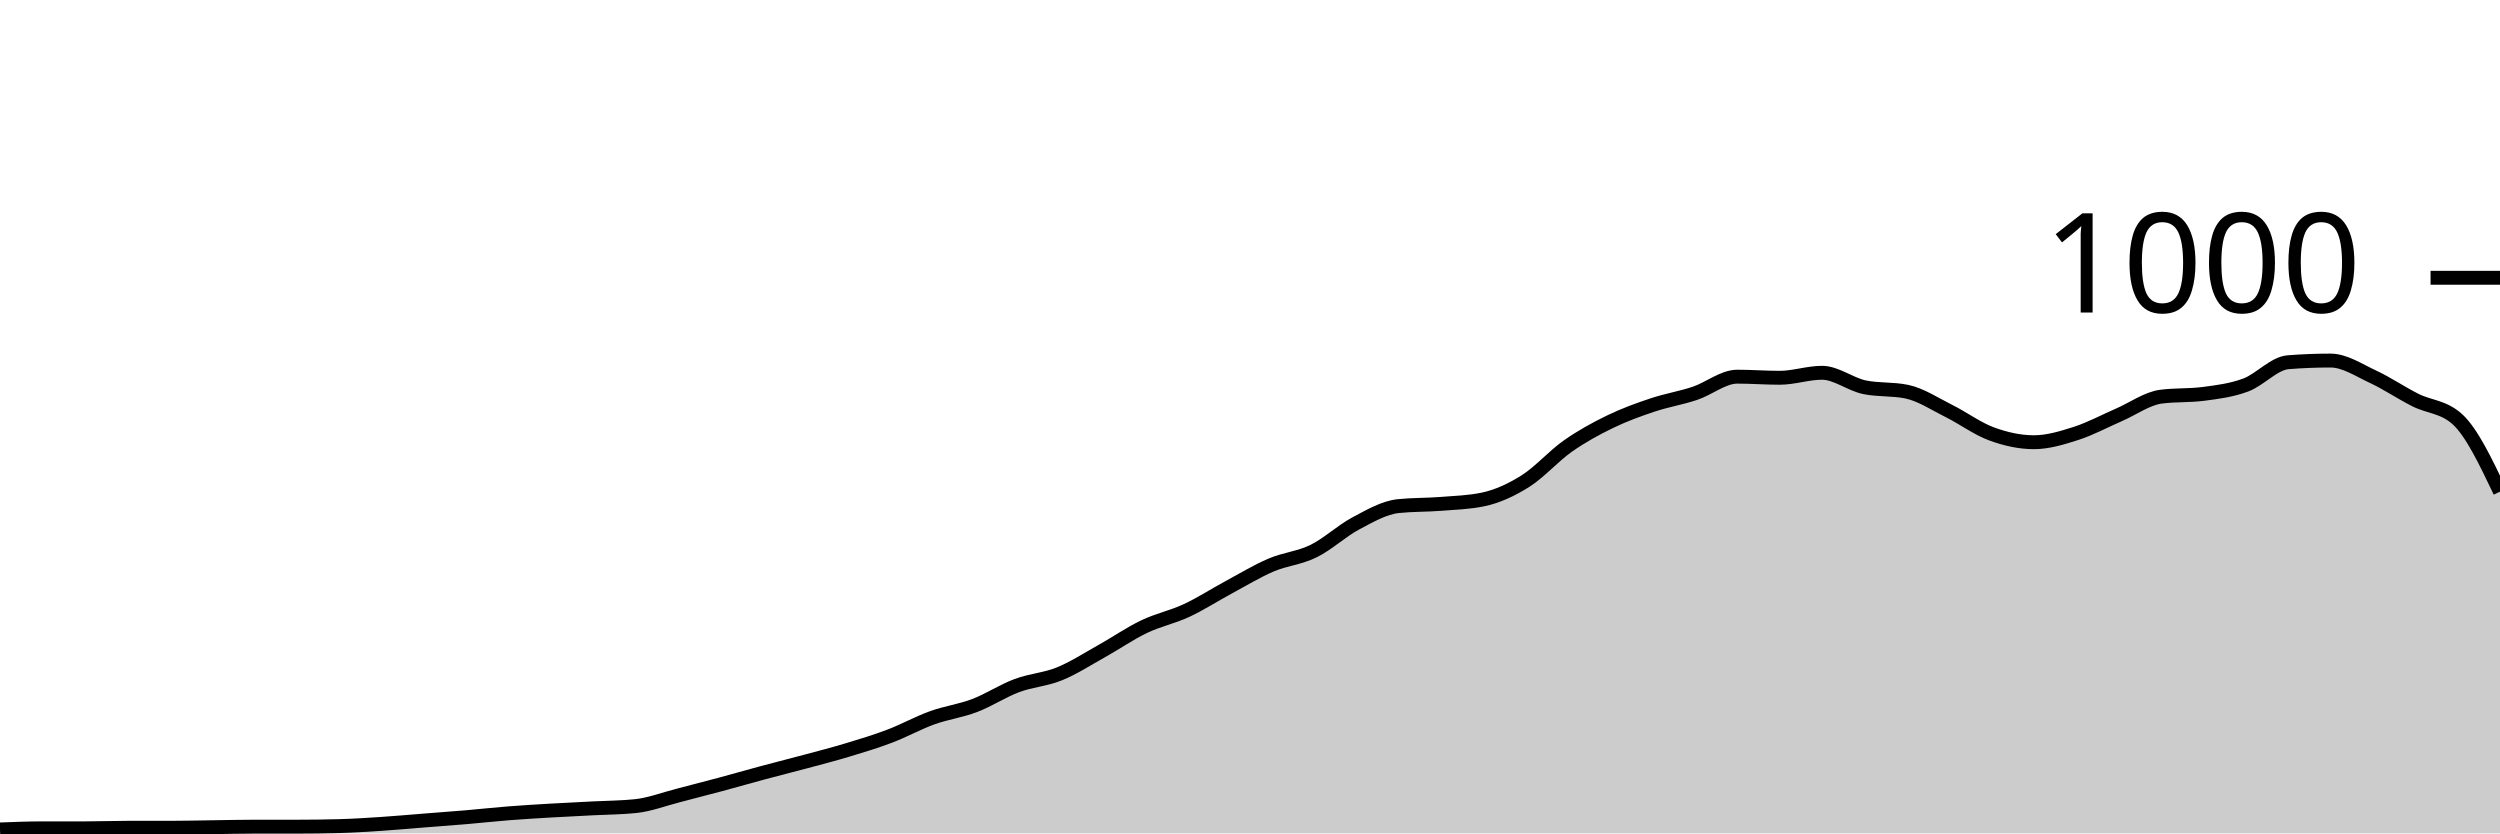
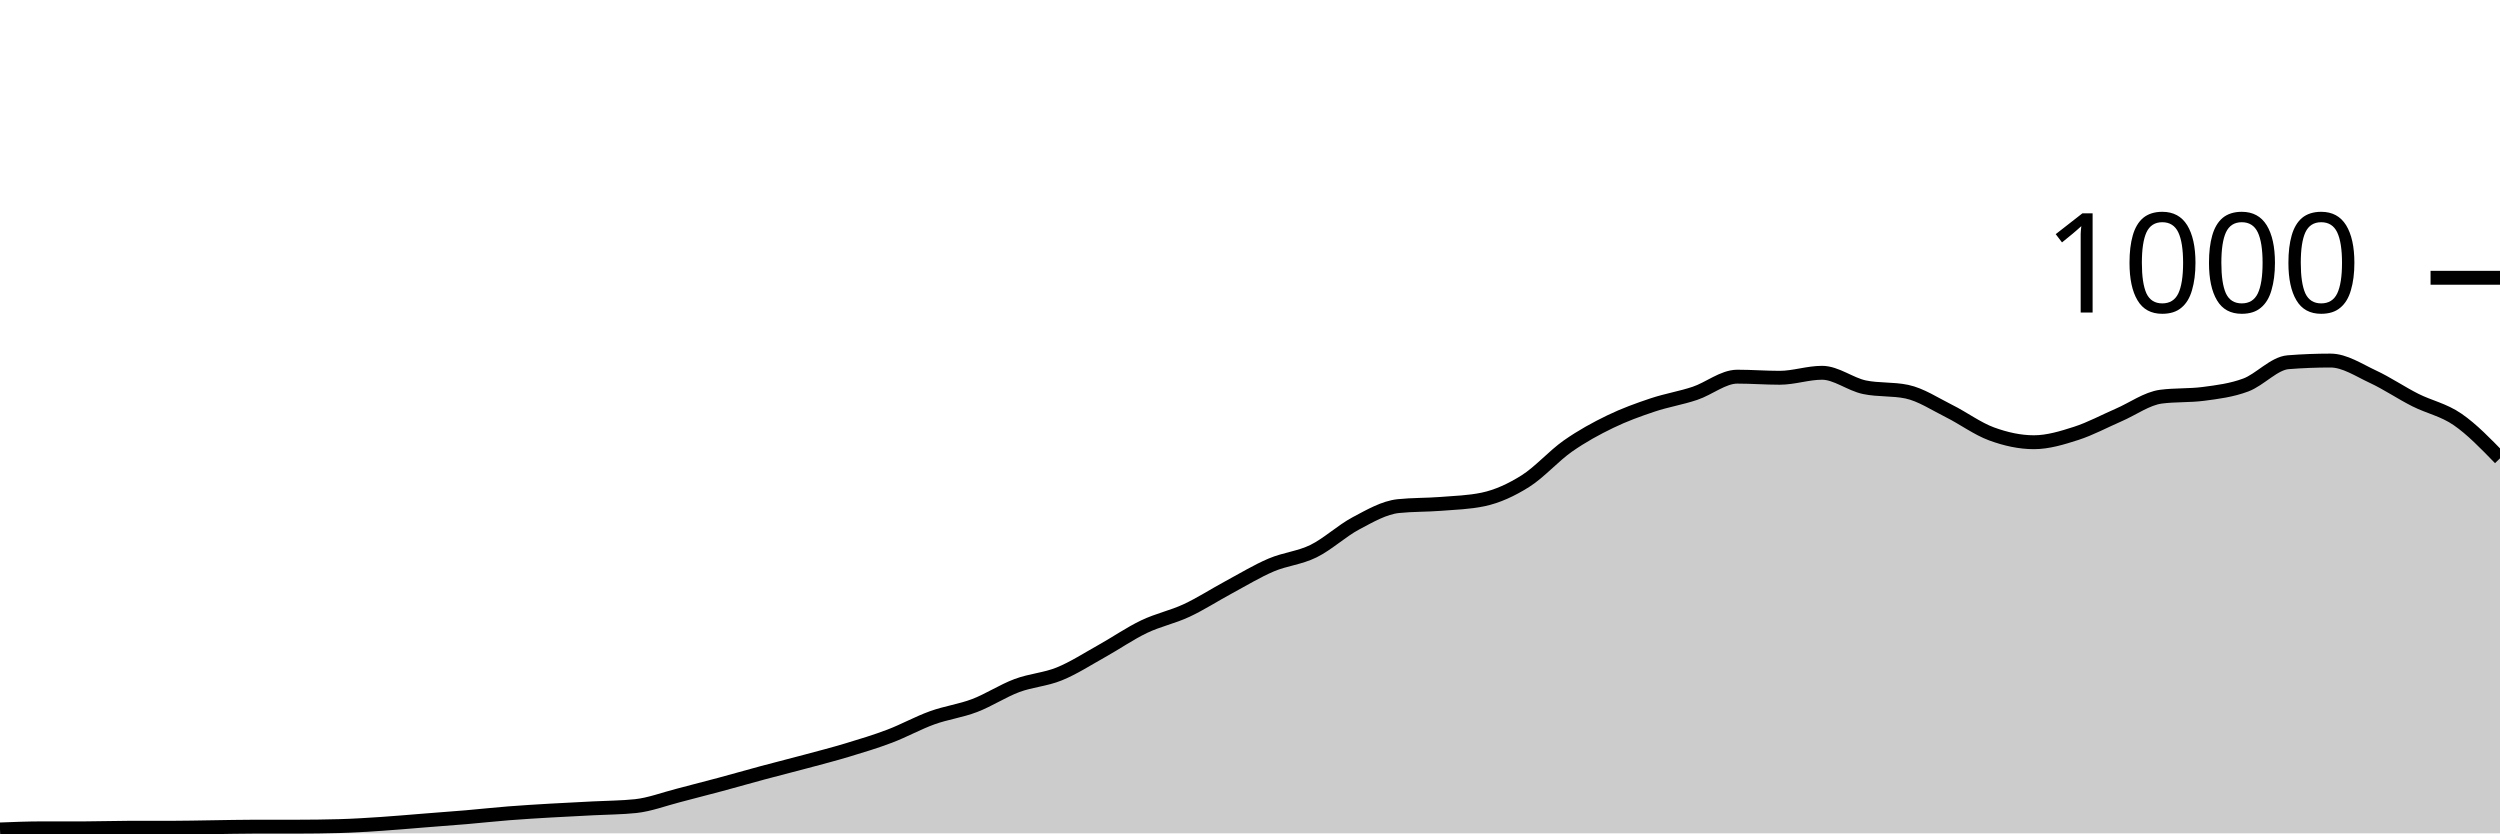
<svg xmlns="http://www.w3.org/2000/svg" viewBox="0 0 180 60">
  <g transform="translate(0,20)">
-     <path class="area" fill="rgba(0, 0, 0, 0.2)" d="M0,39.72C1.017,39.68,2.034,39.64,3.051,39.64C4.068,39.64,5.085,39.64,6.102,39.64C7.119,39.64,8.136,39.6,9.153,39.6C10.169,39.6,11.186,39.6,12.203,39.6C13.22,39.6,14.237,39.573,15.254,39.56C16.271,39.547,17.288,39.52,18.305,39.52C19.322,39.52,20.339,39.52,21.356,39.52C22.373,39.52,23.39,39.507,24.407,39.48C25.424,39.453,26.441,39.387,27.458,39.32C28.475,39.253,29.492,39.16,30.508,39.08C31.525,39,32.542,38.927,33.559,38.84C34.576,38.753,35.593,38.64,36.61,38.56C37.627,38.48,38.644,38.42,39.661,38.36C40.678,38.3,41.695,38.253,42.712,38.2C43.729,38.147,44.746,38.147,45.763,38.04C46.78,37.933,47.797,37.54,48.814,37.28C49.831,37.02,50.847,36.753,51.864,36.48C52.881,36.207,53.898,35.913,54.915,35.64C55.932,35.367,56.949,35.113,57.966,34.84C58.983,34.567,60,34.307,61.017,34C62.034,33.693,63.051,33.387,64.068,33C65.085,32.613,66.102,32.047,67.119,31.68C68.136,31.313,69.153,31.187,70.169,30.8C71.186,30.413,72.203,29.74,73.22,29.36C74.237,28.98,75.254,28.933,76.271,28.52C77.288,28.107,78.305,27.447,79.322,26.88C80.339,26.313,81.356,25.607,82.373,25.12C83.39,24.633,84.407,24.433,85.424,23.96C86.441,23.487,87.458,22.827,88.475,22.28C89.492,21.733,90.508,21.113,91.525,20.68C92.542,20.247,93.559,20.18,94.576,19.68C95.593,19.18,96.61,18.22,97.627,17.68C98.644,17.14,99.661,16.547,100.678,16.44C101.695,16.333,102.712,16.36,103.729,16.28C104.746,16.2,105.763,16.173,106.78,15.96C107.797,15.747,108.814,15.28,109.831,14.64C110.847,14,111.864,12.833,112.881,12.12C113.898,11.407,114.915,10.853,115.932,10.36C116.949,9.867,117.966,9.5,118.983,9.16C120,8.82,121.017,8.66,122.034,8.32C123.051,7.98,124.068,7.12,125.085,7.12C126.102,7.12,127.119,7.2,128.136,7.2C129.153,7.2,130.169,6.84,131.186,6.84C132.203,6.84,133.22,7.667,134.237,7.88C135.254,8.093,136.271,7.987,137.288,8.2C138.305,8.413,139.322,9.093,140.339,9.6C141.356,10.107,142.373,10.867,143.39,11.24C144.407,11.613,145.424,11.84,146.441,11.84C147.458,11.84,148.475,11.527,149.492,11.2C150.508,10.873,151.525,10.32,152.542,9.88C153.559,9.44,154.576,8.693,155.593,8.56C156.61,8.427,157.627,8.493,158.644,8.36C159.661,8.227,160.678,8.1,161.695,7.72C162.712,7.34,163.729,6.16,164.746,6.08C165.763,6,166.78,5.96,167.797,5.96C168.814,5.96,169.831,6.647,170.847,7.12C171.864,7.593,172.881,8.287,173.898,8.8C174.915,9.313,175.932,9.267,176.949,10.2C177.966,11.133,178.983,13.267,180,15.4L180,40C178.983,40,177.966,40,176.949,40C175.932,40,174.915,40,173.898,40C172.881,40,171.864,40,170.847,40C169.831,40,168.814,40,167.797,40C166.78,40,165.763,40,164.746,40C163.729,40,162.712,40,161.695,40C160.678,40,159.661,40,158.644,40C157.627,40,156.61,40,155.593,40C154.576,40,153.559,40,152.542,40C151.525,40,150.508,40,149.492,40C148.475,40,147.458,40,146.441,40C145.424,40,144.407,40,143.39,40C142.373,40,141.356,40,140.339,40C139.322,40,138.305,40,137.288,40C136.271,40,135.254,40,134.237,40C133.22,40,132.203,40,131.186,40C130.169,40,129.153,40,128.136,40C127.119,40,126.102,40,125.085,40C124.068,40,123.051,40,122.034,40C121.017,40,120,40,118.983,40C117.966,40,116.949,40,115.932,40C114.915,40,113.898,40,112.881,40C111.864,40,110.847,40,109.831,40C108.814,40,107.797,40,106.78,40C105.763,40,104.746,40,103.729,40C102.712,40,101.695,40,100.678,40C99.661,40,98.644,40,97.627,40C96.61,40,95.593,40,94.576,40C93.559,40,92.542,40,91.525,40C90.508,40,89.492,40,88.475,40C87.458,40,86.441,40,85.424,40C84.407,40,83.39,40,82.373,40C81.356,40,80.339,40,79.322,40C78.305,40,77.288,40,76.271,40C75.254,40,74.237,40,73.22,40C72.203,40,71.186,40,70.169,40C69.153,40,68.136,40,67.119,40C66.102,40,65.085,40,64.068,40C63.051,40,62.034,40,61.017,40C60,40,58.983,40,57.966,40C56.949,40,55.932,40,54.915,40C53.898,40,52.881,40,51.864,40C50.847,40,49.831,40,48.814,40C47.797,40,46.78,40,45.763,40C44.746,40,43.729,40,42.712,40C41.695,40,40.678,40,39.661,40C38.644,40,37.627,40,36.61,40C35.593,40,34.576,40,33.559,40C32.542,40,31.525,40,30.508,40C29.492,40,28.475,40,27.458,40C26.441,40,25.424,40,24.407,40C23.39,40,22.373,40,21.356,40C20.339,40,19.322,40,18.305,40C17.288,40,16.271,40,15.254,40C14.237,40,13.22,40,12.203,40C11.186,40,10.169,40,9.153,40C8.136,40,7.119,40,6.102,40C5.085,40,4.068,40,3.051,40C2.034,40,1.017,40,0,40Z" />
-     <path class="line" stroke="black" fill="none" d="M0,39.72C1.017,39.68,2.034,39.64,3.051,39.64C4.068,39.64,5.085,39.64,6.102,39.64C7.119,39.64,8.136,39.6,9.153,39.6C10.169,39.6,11.186,39.6,12.203,39.6C13.22,39.6,14.237,39.573,15.254,39.56C16.271,39.547,17.288,39.52,18.305,39.52C19.322,39.52,20.339,39.52,21.356,39.52C22.373,39.52,23.39,39.507,24.407,39.48C25.424,39.453,26.441,39.387,27.458,39.32C28.475,39.253,29.492,39.16,30.508,39.08C31.525,39,32.542,38.927,33.559,38.84C34.576,38.753,35.593,38.64,36.61,38.56C37.627,38.48,38.644,38.42,39.661,38.36C40.678,38.3,41.695,38.253,42.712,38.2C43.729,38.147,44.746,38.147,45.763,38.04C46.78,37.933,47.797,37.54,48.814,37.28C49.831,37.02,50.847,36.753,51.864,36.48C52.881,36.207,53.898,35.913,54.915,35.64C55.932,35.367,56.949,35.113,57.966,34.84C58.983,34.567,60,34.307,61.017,34C62.034,33.693,63.051,33.387,64.068,33C65.085,32.613,66.102,32.047,67.119,31.68C68.136,31.313,69.153,31.187,70.169,30.8C71.186,30.413,72.203,29.74,73.22,29.36C74.237,28.98,75.254,28.933,76.271,28.52C77.288,28.107,78.305,27.447,79.322,26.88C80.339,26.313,81.356,25.607,82.373,25.12C83.39,24.633,84.407,24.433,85.424,23.96C86.441,23.487,87.458,22.827,88.475,22.28C89.492,21.733,90.508,21.113,91.525,20.68C92.542,20.247,93.559,20.18,94.576,19.68C95.593,19.18,96.61,18.22,97.627,17.68C98.644,17.14,99.661,16.547,100.678,16.44C101.695,16.333,102.712,16.36,103.729,16.28C104.746,16.2,105.763,16.173,106.78,15.96C107.797,15.747,108.814,15.28,109.831,14.64C110.847,14,111.864,12.833,112.881,12.12C113.898,11.407,114.915,10.853,115.932,10.36C116.949,9.867,117.966,9.5,118.983,9.16C120,8.82,121.017,8.66,122.034,8.32C123.051,7.98,124.068,7.12,125.085,7.12C126.102,7.12,127.119,7.2,128.136,7.2C129.153,7.2,130.169,6.84,131.186,6.84C132.203,6.84,133.22,7.667,134.237,7.88C135.254,8.093,136.271,7.987,137.288,8.2C138.305,8.413,139.322,9.093,140.339,9.6C141.356,10.107,142.373,10.867,143.39,11.24C144.407,11.613,145.424,11.84,146.441,11.84C147.458,11.84,148.475,11.527,149.492,11.2C150.508,10.873,151.525,10.32,152.542,9.88C153.559,9.44,154.576,8.693,155.593,8.56C156.61,8.427,157.627,8.493,158.644,8.36C159.661,8.227,160.678,8.1,161.695,7.72C162.712,7.34,163.729,6.16,164.746,6.08C165.763,6,166.78,5.96,167.797,5.96C168.814,5.96,169.831,6.647,170.847,7.12C171.864,7.593,172.881,8.287,173.898,8.8C174.915,9.313,175.932,9.267,176.949,10.2C177.966,11.133,178.983,13.267,180,15.4" />
+     <path class="area" fill="rgba(0, 0, 0, 0.2)" d="M0,39.72C1.017,39.68,2.034,39.64,3.051,39.64C4.068,39.64,5.085,39.64,6.102,39.64C7.119,39.64,8.136,39.6,9.153,39.6C10.169,39.6,11.186,39.6,12.203,39.6C13.22,39.6,14.237,39.573,15.254,39.56C16.271,39.547,17.288,39.52,18.305,39.52C19.322,39.52,20.339,39.52,21.356,39.52C22.373,39.52,23.39,39.507,24.407,39.48C25.424,39.453,26.441,39.387,27.458,39.32C28.475,39.253,29.492,39.16,30.508,39.08C31.525,39,32.542,38.927,33.559,38.84C34.576,38.753,35.593,38.64,36.61,38.56C37.627,38.48,38.644,38.42,39.661,38.36C40.678,38.3,41.695,38.253,42.712,38.2C43.729,38.147,44.746,38.147,45.763,38.04C46.78,37.933,47.797,37.54,48.814,37.28C49.831,37.02,50.847,36.753,51.864,36.48C52.881,36.207,53.898,35.913,54.915,35.64C55.932,35.367,56.949,35.113,57.966,34.84C58.983,34.567,60,34.307,61.017,34C62.034,33.693,63.051,33.387,64.068,33C65.085,32.613,66.102,32.047,67.119,31.68C68.136,31.313,69.153,31.187,70.169,30.8C71.186,30.413,72.203,29.74,73.22,29.36C74.237,28.98,75.254,28.933,76.271,28.52C77.288,28.107,78.305,27.447,79.322,26.88C80.339,26.313,81.356,25.607,82.373,25.12C83.39,24.633,84.407,24.433,85.424,23.96C86.441,23.487,87.458,22.827,88.475,22.28C89.492,21.733,90.508,21.113,91.525,20.68C92.542,20.247,93.559,20.18,94.576,19.68C95.593,19.18,96.61,18.22,97.627,17.68C98.644,17.14,99.661,16.547,100.678,16.44C101.695,16.333,102.712,16.36,103.729,16.28C104.746,16.2,105.763,16.173,106.78,15.96C107.797,15.747,108.814,15.28,109.831,14.64C110.847,14,111.864,12.833,112.881,12.12C113.898,11.407,114.915,10.853,115.932,10.36C116.949,9.867,117.966,9.5,118.983,9.16C120,8.82,121.017,8.66,122.034,8.32C123.051,7.98,124.068,7.12,125.085,7.12C126.102,7.12,127.119,7.2,128.136,7.2C129.153,7.2,130.169,6.84,131.186,6.84C132.203,6.84,133.22,7.667,134.237,7.88C135.254,8.093,136.271,7.987,137.288,8.2C138.305,8.413,139.322,9.093,140.339,9.6C141.356,10.107,142.373,10.867,143.39,11.24C144.407,11.613,145.424,11.84,146.441,11.84C147.458,11.84,148.475,11.527,149.492,11.2C150.508,10.873,151.525,10.32,152.542,9.88C153.559,9.44,154.576,8.693,155.593,8.56C156.61,8.427,157.627,8.493,158.644,8.36C159.661,8.227,160.678,8.1,161.695,7.72C162.712,7.34,163.729,6.16,164.746,6.08C165.763,6,166.78,5.96,167.797,5.96C168.814,5.96,169.831,6.647,170.847,7.12C171.864,7.593,172.881,8.287,173.898,8.8C174.915,9.313,175.932,9.5,176.949,10.2C177.966,10.9,178.983,11.95,180,13L180,40C178.983,40,177.966,40,176.949,40C175.932,40,174.915,40,173.898,40C172.881,40,171.864,40,170.847,40C169.831,40,168.814,40,167.797,40C166.78,40,165.763,40,164.746,40C163.729,40,162.712,40,161.695,40C160.678,40,159.661,40,158.644,40C157.627,40,156.61,40,155.593,40C154.576,40,153.559,40,152.542,40C151.525,40,150.508,40,149.492,40C148.475,40,147.458,40,146.441,40C145.424,40,144.407,40,143.39,40C142.373,40,141.356,40,140.339,40C139.322,40,138.305,40,137.288,40C136.271,40,135.254,40,134.237,40C133.22,40,132.203,40,131.186,40C130.169,40,129.153,40,128.136,40C127.119,40,126.102,40,125.085,40C124.068,40,123.051,40,122.034,40C121.017,40,120,40,118.983,40C117.966,40,116.949,40,115.932,40C114.915,40,113.898,40,112.881,40C111.864,40,110.847,40,109.831,40C108.814,40,107.797,40,106.78,40C105.763,40,104.746,40,103.729,40C102.712,40,101.695,40,100.678,40C99.661,40,98.644,40,97.627,40C96.61,40,95.593,40,94.576,40C93.559,40,92.542,40,91.525,40C90.508,40,89.492,40,88.475,40C87.458,40,86.441,40,85.424,40C84.407,40,83.39,40,82.373,40C81.356,40,80.339,40,79.322,40C78.305,40,77.288,40,76.271,40C75.254,40,74.237,40,73.22,40C72.203,40,71.186,40,70.169,40C69.153,40,68.136,40,67.119,40C66.102,40,65.085,40,64.068,40C63.051,40,62.034,40,61.017,40C60,40,58.983,40,57.966,40C56.949,40,55.932,40,54.915,40C53.898,40,52.881,40,51.864,40C50.847,40,49.831,40,48.814,40C47.797,40,46.78,40,45.763,40C44.746,40,43.729,40,42.712,40C41.695,40,40.678,40,39.661,40C38.644,40,37.627,40,36.61,40C35.593,40,34.576,40,33.559,40C32.542,40,31.525,40,30.508,40C29.492,40,28.475,40,27.458,40C26.441,40,25.424,40,24.407,40C23.39,40,22.373,40,21.356,40C20.339,40,19.322,40,18.305,40C17.288,40,16.271,40,15.254,40C14.237,40,13.22,40,12.203,40C11.186,40,10.169,40,9.153,40C8.136,40,7.119,40,6.102,40C5.085,40,4.068,40,3.051,40C2.034,40,1.017,40,0,40Z" />
+     <path class="line" stroke="black" fill="none" d="M0,39.72C1.017,39.68,2.034,39.64,3.051,39.64C4.068,39.64,5.085,39.64,6.102,39.64C7.119,39.64,8.136,39.6,9.153,39.6C10.169,39.6,11.186,39.6,12.203,39.6C13.22,39.6,14.237,39.573,15.254,39.56C16.271,39.547,17.288,39.52,18.305,39.52C19.322,39.52,20.339,39.52,21.356,39.52C22.373,39.52,23.39,39.507,24.407,39.48C25.424,39.453,26.441,39.387,27.458,39.32C28.475,39.253,29.492,39.16,30.508,39.08C31.525,39,32.542,38.927,33.559,38.84C34.576,38.753,35.593,38.64,36.61,38.56C37.627,38.48,38.644,38.42,39.661,38.36C40.678,38.3,41.695,38.253,42.712,38.2C43.729,38.147,44.746,38.147,45.763,38.04C46.78,37.933,47.797,37.54,48.814,37.28C49.831,37.02,50.847,36.753,51.864,36.48C52.881,36.207,53.898,35.913,54.915,35.64C55.932,35.367,56.949,35.113,57.966,34.84C58.983,34.567,60,34.307,61.017,34C62.034,33.693,63.051,33.387,64.068,33C65.085,32.613,66.102,32.047,67.119,31.68C68.136,31.313,69.153,31.187,70.169,30.8C71.186,30.413,72.203,29.74,73.22,29.36C74.237,28.98,75.254,28.933,76.271,28.52C77.288,28.107,78.305,27.447,79.322,26.88C80.339,26.313,81.356,25.607,82.373,25.12C83.39,24.633,84.407,24.433,85.424,23.96C86.441,23.487,87.458,22.827,88.475,22.28C89.492,21.733,90.508,21.113,91.525,20.68C92.542,20.247,93.559,20.18,94.576,19.68C95.593,19.18,96.61,18.22,97.627,17.68C98.644,17.14,99.661,16.547,100.678,16.44C101.695,16.333,102.712,16.36,103.729,16.28C104.746,16.2,105.763,16.173,106.78,15.96C107.797,15.747,108.814,15.28,109.831,14.64C110.847,14,111.864,12.833,112.881,12.12C113.898,11.407,114.915,10.853,115.932,10.36C116.949,9.867,117.966,9.5,118.983,9.16C120,8.82,121.017,8.66,122.034,8.32C123.051,7.98,124.068,7.12,125.085,7.12C126.102,7.12,127.119,7.2,128.136,7.2C129.153,7.2,130.169,6.84,131.186,6.84C132.203,6.84,133.22,7.667,134.237,7.88C135.254,8.093,136.271,7.987,137.288,8.2C138.305,8.413,139.322,9.093,140.339,9.6C141.356,10.107,142.373,10.867,143.39,11.24C144.407,11.613,145.424,11.84,146.441,11.84C147.458,11.84,148.475,11.527,149.492,11.2C150.508,10.873,151.525,10.32,152.542,9.88C153.559,9.44,154.576,8.693,155.593,8.56C156.61,8.427,157.627,8.493,158.644,8.36C159.661,8.227,160.678,8.1,161.695,7.72C162.712,7.34,163.729,6.16,164.746,6.08C165.763,6,166.78,5.96,167.797,5.96C168.814,5.96,169.831,6.647,170.847,7.12C171.864,7.593,172.881,8.287,173.898,8.8C174.915,9.313,175.932,9.5,176.949,10.2C177.966,10.9,178.983,11.95,180,13" />
    <path class="axis-ceiling" stroke-width="1" stroke="black" fill="none" d="M175,0L180,0" />
    <text class="axis-ceiling-label" font-family="sans-serif" text-anchor="end" font-size="10px" x="170" y="2.5">1000</text>
  </g>
</svg>
